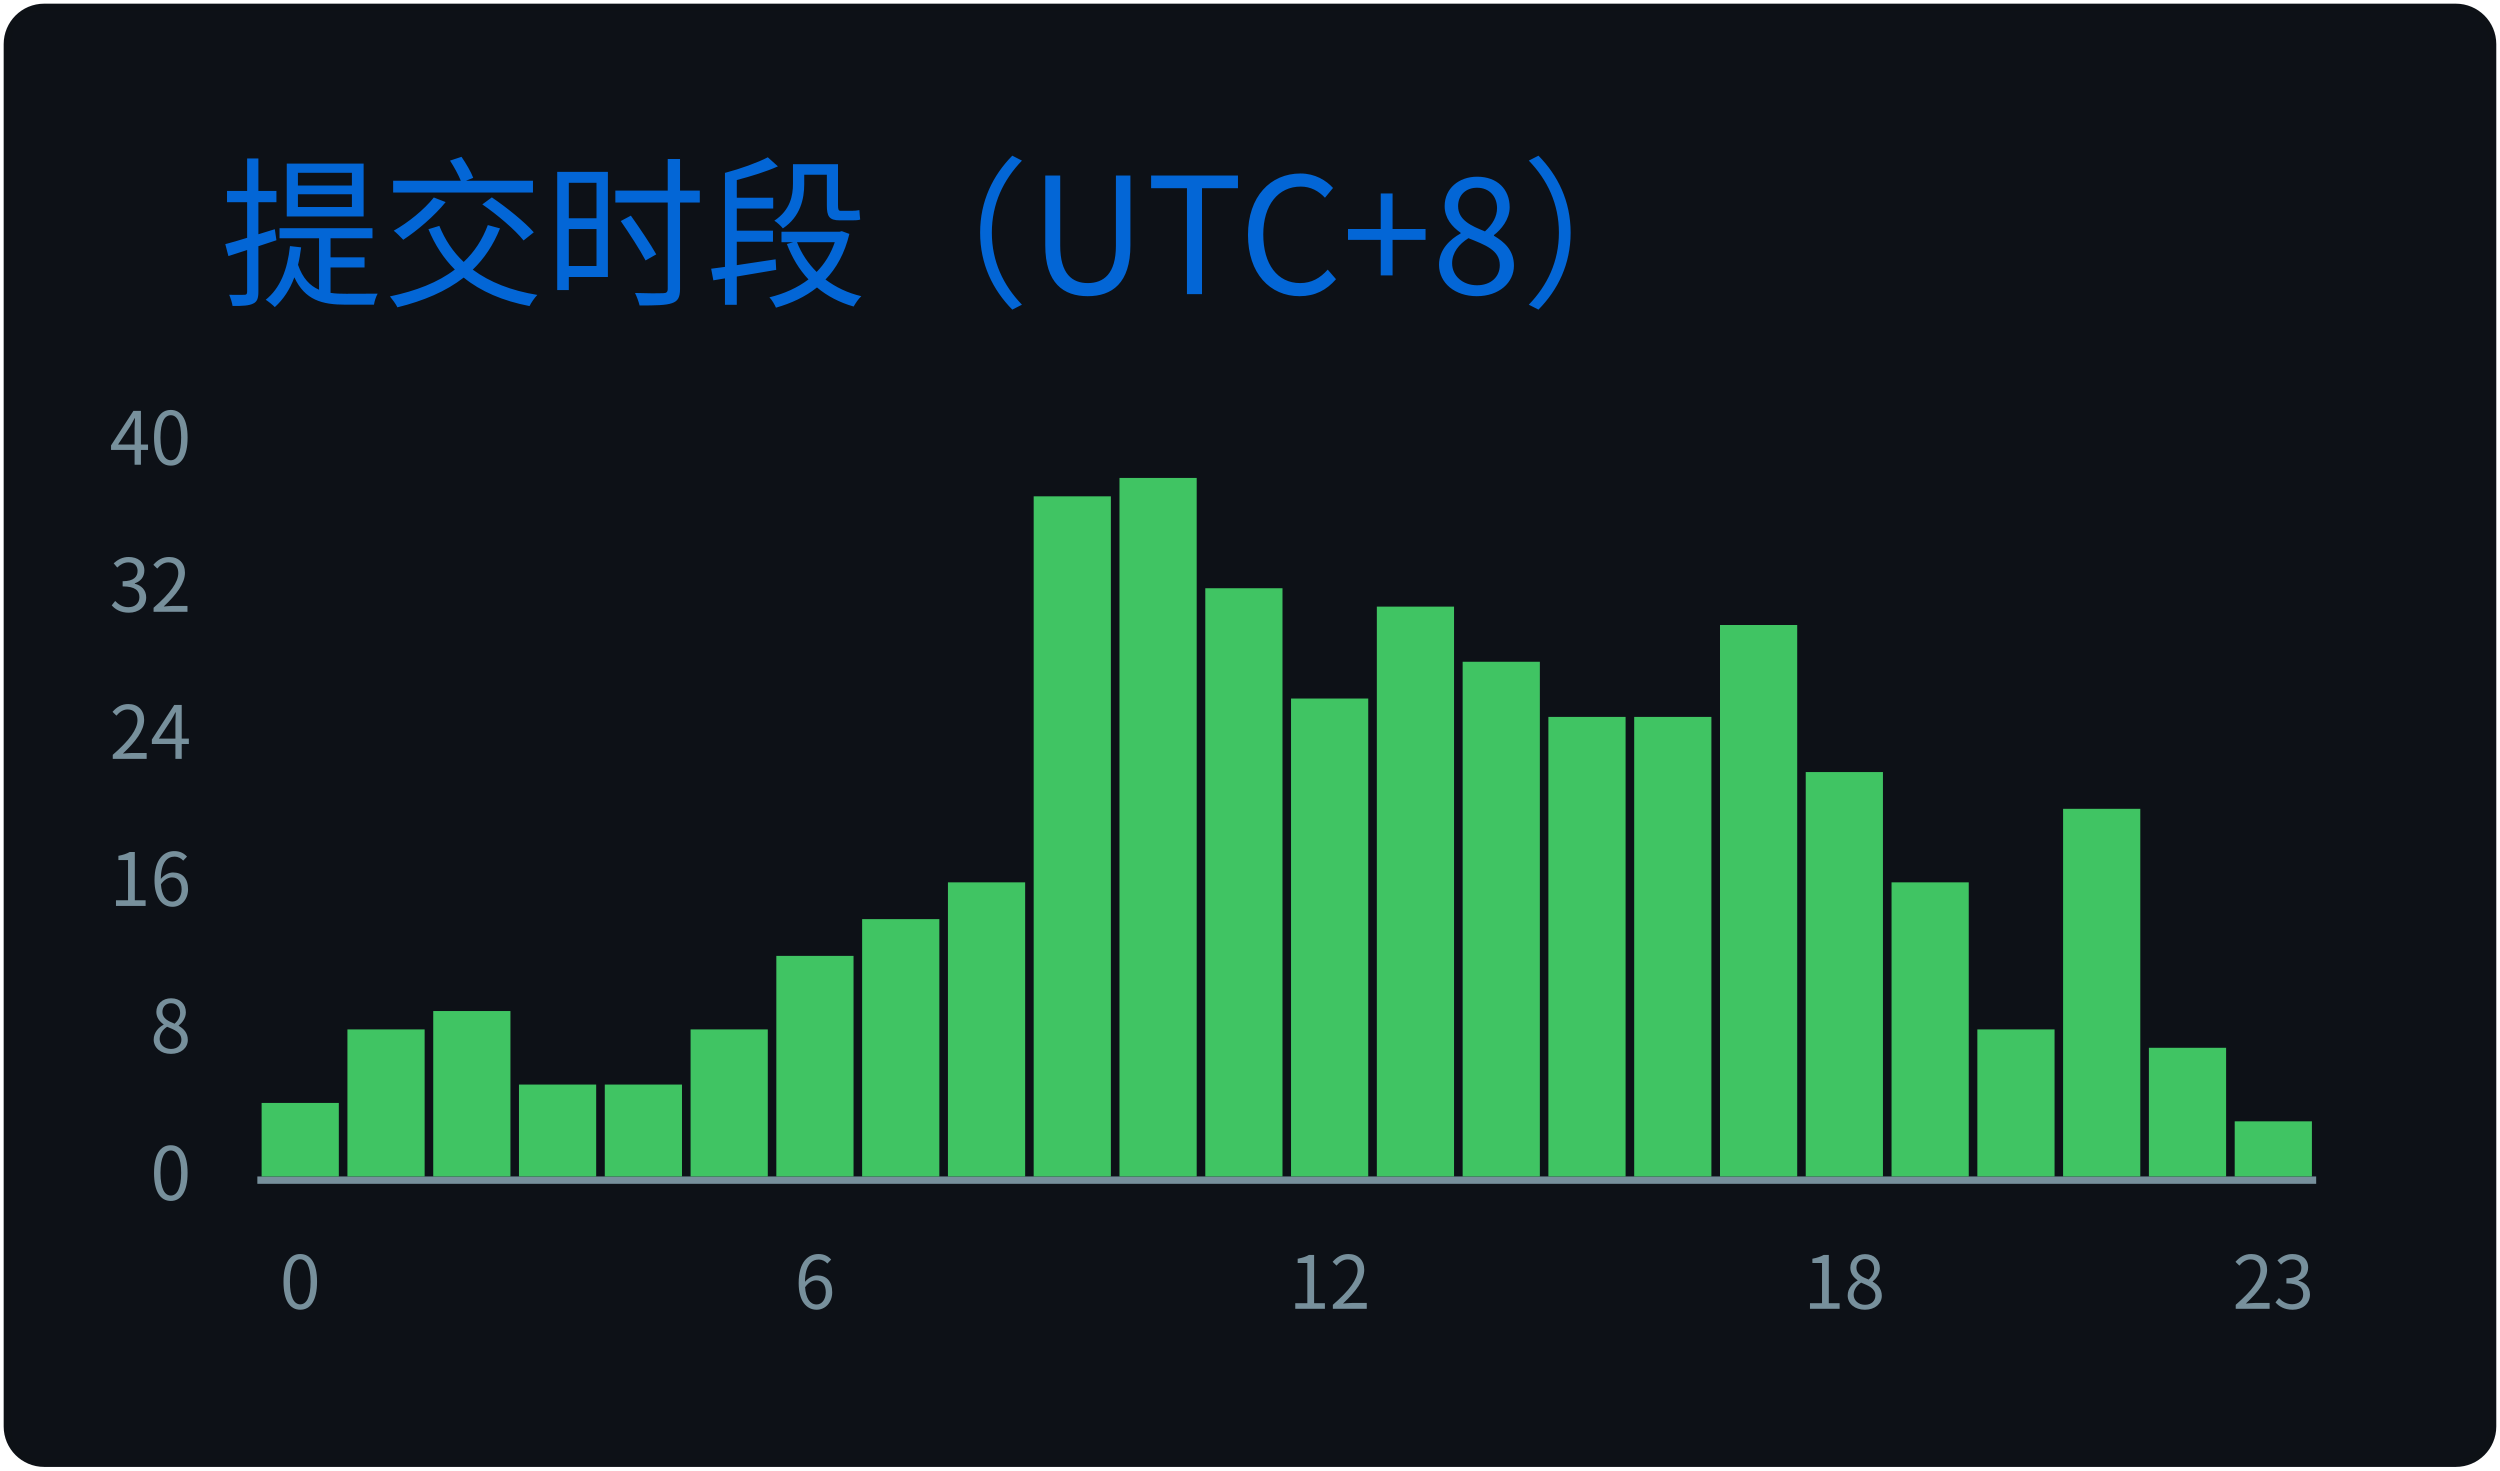
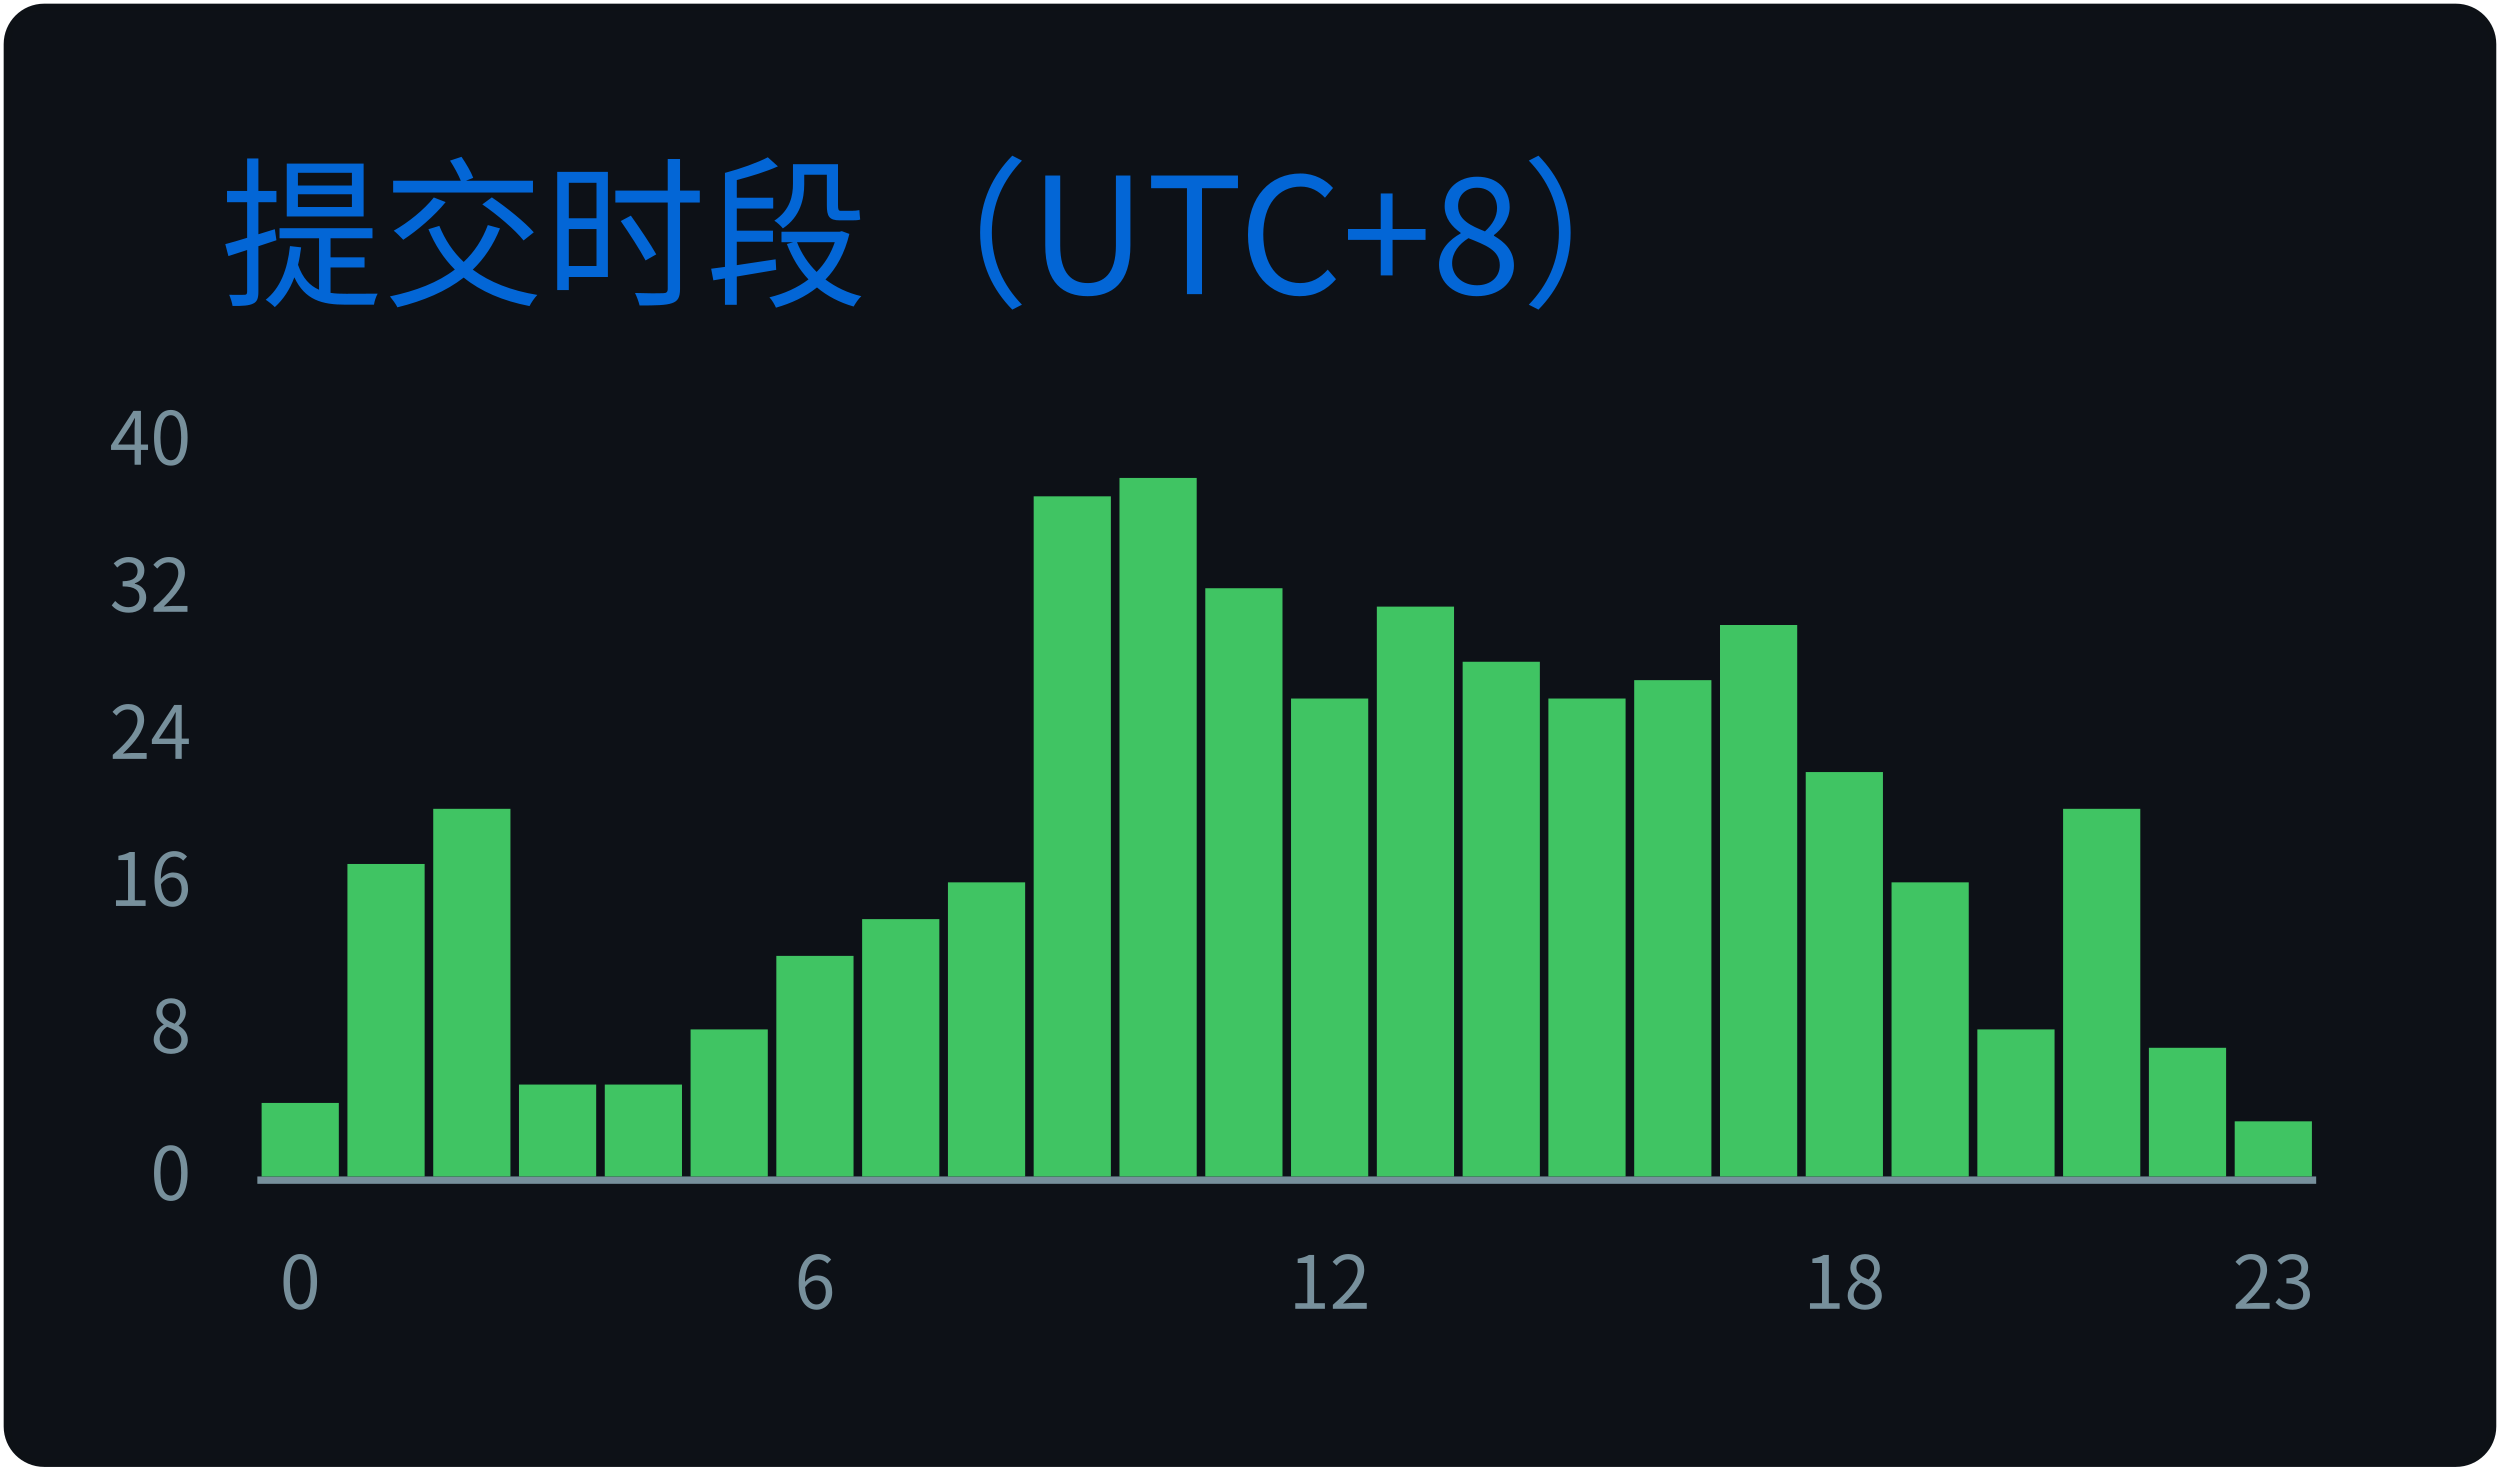
<svg xmlns="http://www.w3.org/2000/svg" width="340" height="200" viewBox="0 0 340 200">
  <style>
@keyframes gpsc-fade{from{opacity:0}to{opacity:1}}
@keyframes gpsc-grow{from{transform:scaleY(0)}to{transform:scaleY(1)}}
.gpsc-item{animation:gpsc-fade 1.2s ease both calc(var(--gpsc-i,0) * 0.18s)}
rect.bar{animation:gpsc-grow 1.5s cubic-bezier(.2,.7,.3,1) both 0.35s;transform-box:fill-box;transform-origin:center bottom}
@media (prefers-reduced-motion:reduce){.gpsc-item,rect.bar{animation:none!important}}
*{font-family:'Segoe UI','Microsoft YaHei','PingFang SC','Noto Sans CJK SC',Ubuntu,"Helvetica Neue",Sans-Serif}
</style>
  <g>
    <rect x="1" y="1" rx="5" ry="5" height="99%" width="99.41%" stroke="#0d1116" stroke-width="1" fill="#0d1117" />
    <text x="30" y="40" class="gpsc-item" style="--gpsc-i: 0; font-size: 22px; fill: #0366d6;">提交时段（UTC+8）</text>
    <line x1="35" y1="160.5" x2="315" y2="160.5" stroke="#77909c" />
    <text x="26" y="160.00" dy="0.32em" text-anchor="end" fill="#77909c" font-size="10">0</text>
    <text x="26" y="140.00" dy="0.32em" text-anchor="end" fill="#77909c" font-size="10">8</text>
    <text x="26" y="120.00" dy="0.32em" text-anchor="end" fill="#77909c" font-size="10">16</text>
    <text x="26" y="100.00" dy="0.32em" text-anchor="end" fill="#77909c" font-size="10">24</text>
    <text x="26" y="80.00" dy="0.32em" text-anchor="end" fill="#77909c" font-size="10">32</text>
    <text x="26" y="60.00" dy="0.32em" text-anchor="end" fill="#77909c" font-size="10">40</text>
    <rect class="bar" style="--gpsc-i: 0;" fill="#40c463" x="35.58" y="150.00" width="10.50" height="10.00" />
-     <rect class="bar" style="--gpsc-i: 1;" fill="#40c463" x="47.25" y="140.00" width="10.50" height="20.00" />
-     <rect class="bar" style="--gpsc-i: 2;" fill="#40c463" x="58.92" y="137.50" width="10.50" height="22.50" />
+     <rect class="bar" style="--gpsc-i: 1;" fill="#40c463" x="47.25" y="117.50" width="10.50" height="42.50" />
+     <rect class="bar" style="--gpsc-i: 2;" fill="#40c463" x="58.92" y="110.00" width="10.50" height="50.00" />
    <rect class="bar" style="--gpsc-i: 3;" fill="#40c463" x="70.58" y="147.50" width="10.50" height="12.50" />
    <rect class="bar" style="--gpsc-i: 4;" fill="#40c463" x="82.25" y="147.50" width="10.50" height="12.50" />
    <rect class="bar" style="--gpsc-i: 5;" fill="#40c463" x="93.92" y="140.00" width="10.50" height="20.00" />
    <rect class="bar" style="--gpsc-i: 6;" fill="#40c463" x="105.58" y="130.00" width="10.50" height="30.00" />
    <rect class="bar" style="--gpsc-i: 7;" fill="#40c463" x="117.25" y="125.00" width="10.50" height="35.00" />
    <rect class="bar" style="--gpsc-i: 8;" fill="#40c463" x="128.92" y="120.00" width="10.50" height="40.00" />
    <rect class="bar" style="--gpsc-i: 9;" fill="#40c463" x="140.58" y="67.50" width="10.50" height="92.50" />
    <rect class="bar" style="--gpsc-i: 10;" fill="#40c463" x="152.25" y="65.00" width="10.50" height="95.00" />
    <rect class="bar" style="--gpsc-i: 11;" fill="#40c463" x="163.92" y="80.00" width="10.50" height="80.00" />
    <rect class="bar" style="--gpsc-i: 12;" fill="#40c463" x="175.58" y="95.00" width="10.50" height="65.00" />
    <rect class="bar" style="--gpsc-i: 13;" fill="#40c463" x="187.25" y="82.50" width="10.50" height="77.50" />
    <rect class="bar" style="--gpsc-i: 14;" fill="#40c463" x="198.92" y="90.00" width="10.50" height="70.00" />
-     <rect class="bar" style="--gpsc-i: 15;" fill="#40c463" x="210.58" y="97.50" width="10.50" height="62.50" />
-     <rect class="bar" style="--gpsc-i: 16;" fill="#40c463" x="222.25" y="97.50" width="10.50" height="62.50" />
+     <rect class="bar" style="--gpsc-i: 15;" fill="#40c463" x="210.58" y="95.00" width="10.50" height="65.00" />
+     <rect class="bar" style="--gpsc-i: 16;" fill="#40c463" x="222.25" y="92.50" width="10.50" height="67.50" />
    <rect class="bar" style="--gpsc-i: 17;" fill="#40c463" x="233.92" y="85.00" width="10.50" height="75.00" />
    <rect class="bar" style="--gpsc-i: 18;" fill="#40c463" x="245.58" y="105.00" width="10.50" height="55.00" />
    <rect class="bar" style="--gpsc-i: 19;" fill="#40c463" x="257.25" y="120.00" width="10.50" height="40.00" />
    <rect class="bar" style="--gpsc-i: 20;" fill="#40c463" x="268.92" y="140.00" width="10.50" height="20.00" />
    <rect class="bar" style="--gpsc-i: 21;" fill="#40c463" x="280.58" y="110.00" width="10.50" height="50.00" />
    <rect class="bar" style="--gpsc-i: 22;" fill="#40c463" x="292.25" y="142.50" width="10.50" height="17.50" />
    <rect class="bar" style="--gpsc-i: 23;" fill="#40c463" x="303.92" y="152.50" width="10.50" height="7.50" />
    <text x="40.83" y="178" text-anchor="middle" fill="#77909c" font-size="10">0</text>
    <text x="110.83" y="178" text-anchor="middle" fill="#77909c" font-size="10">6</text>
    <text x="180.83" y="178" text-anchor="middle" fill="#77909c" font-size="10">12</text>
    <text x="250.83" y="178" text-anchor="middle" fill="#77909c" font-size="10">18</text>
    <text x="309.17" y="178" text-anchor="middle" fill="#77909c" font-size="10">23</text>
  </g>
</svg>
